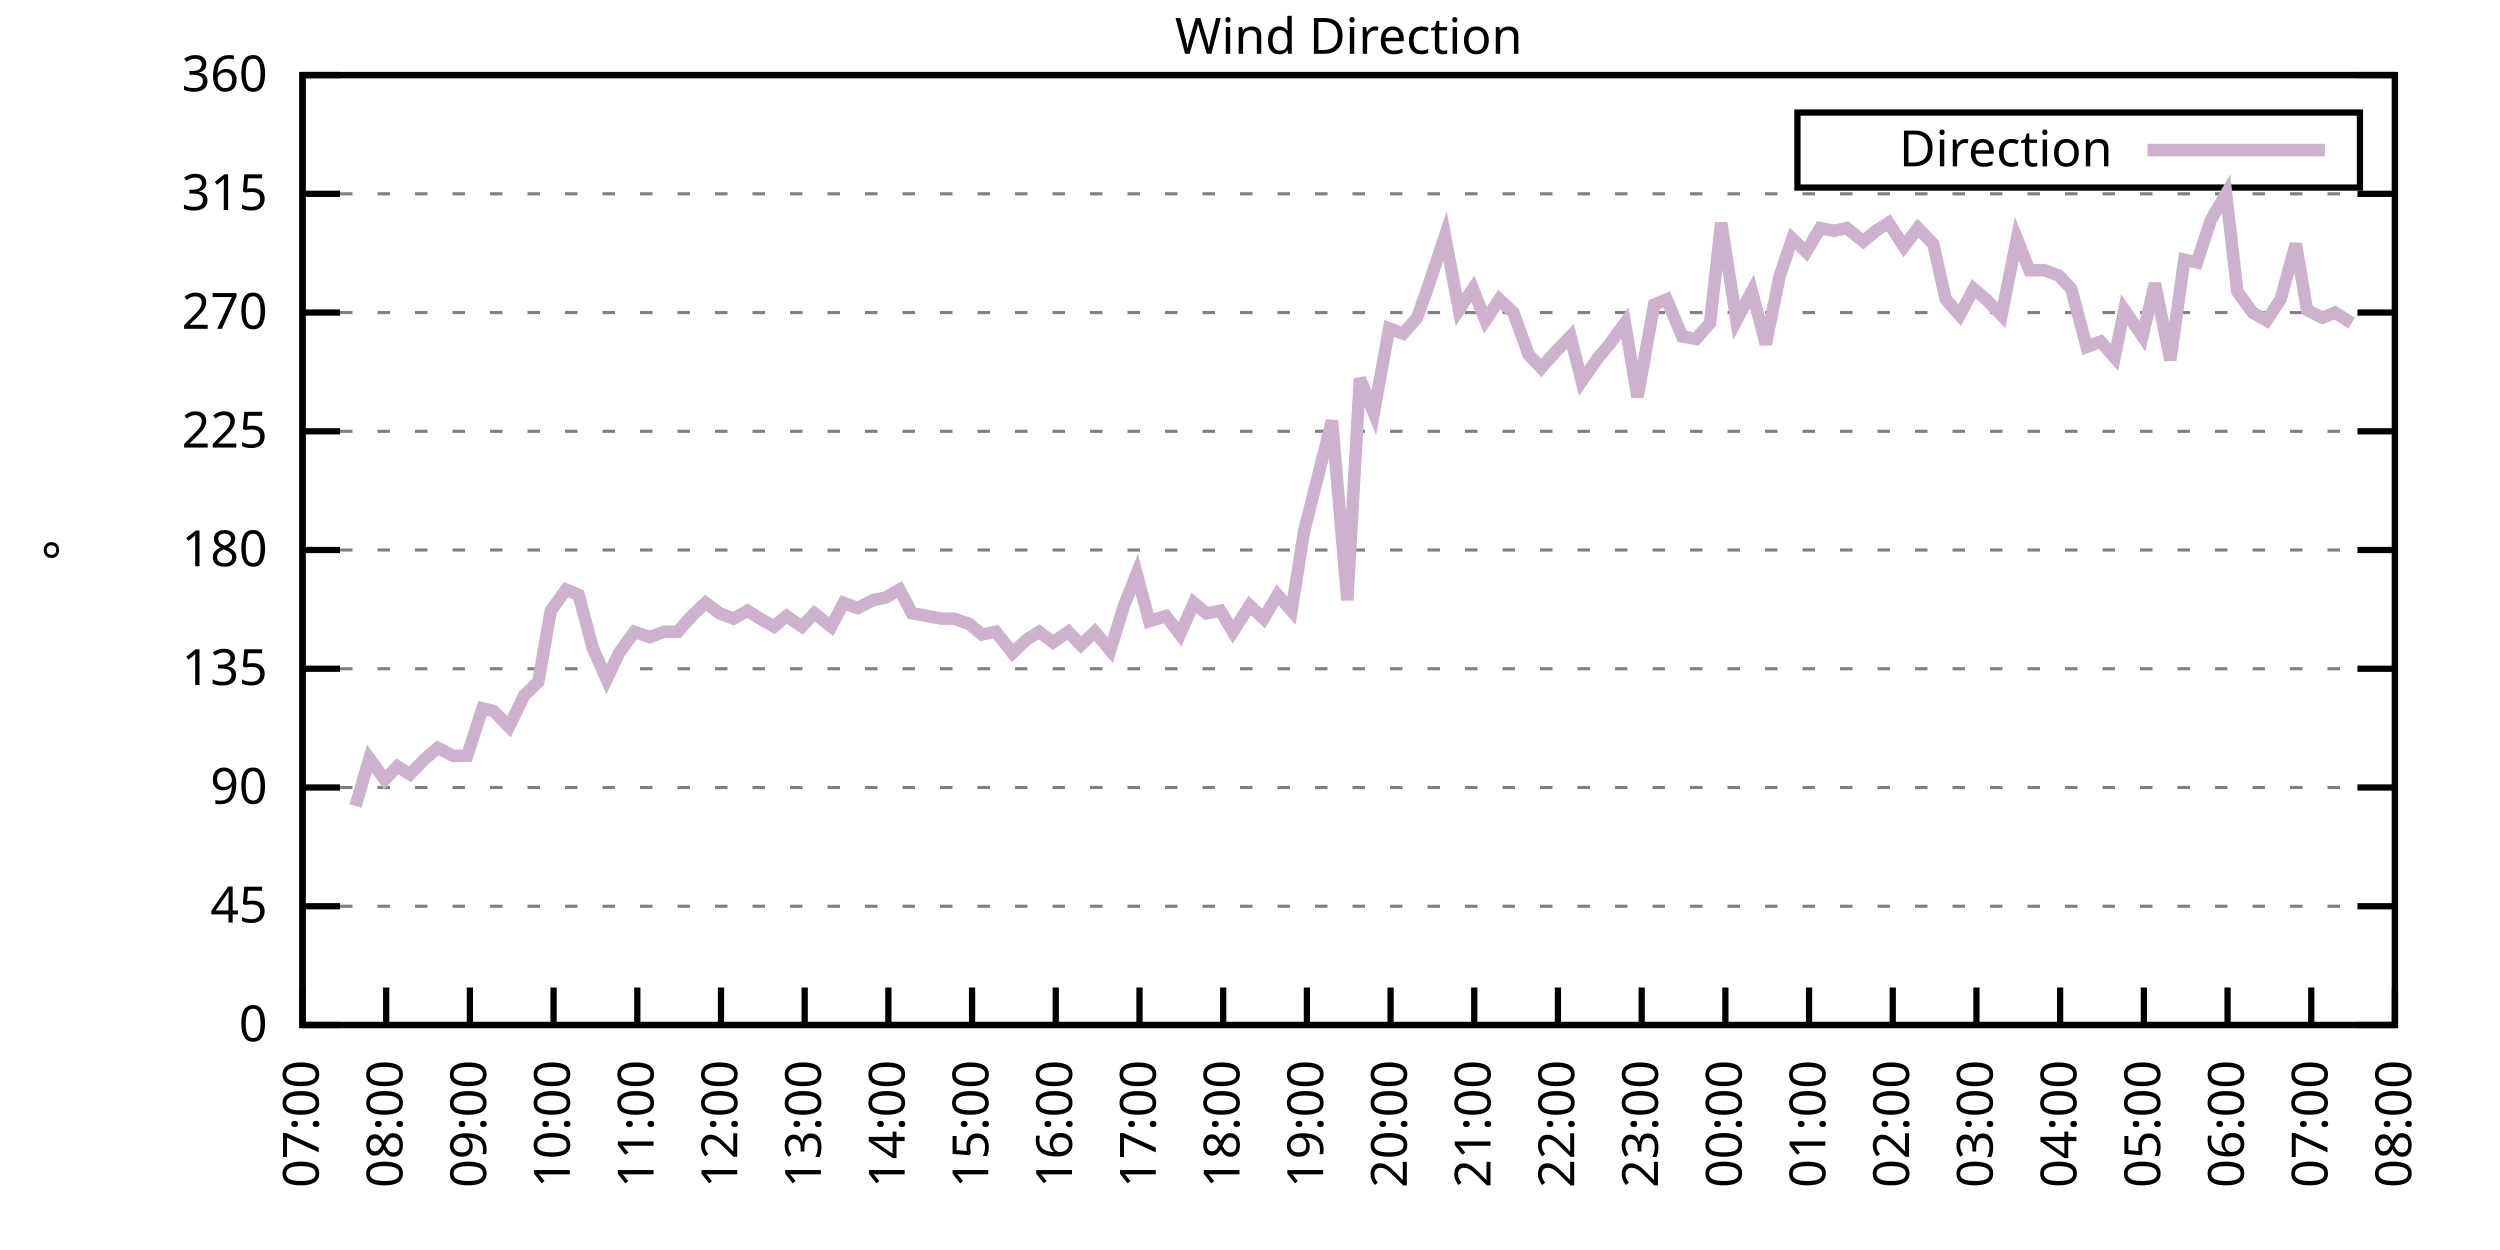
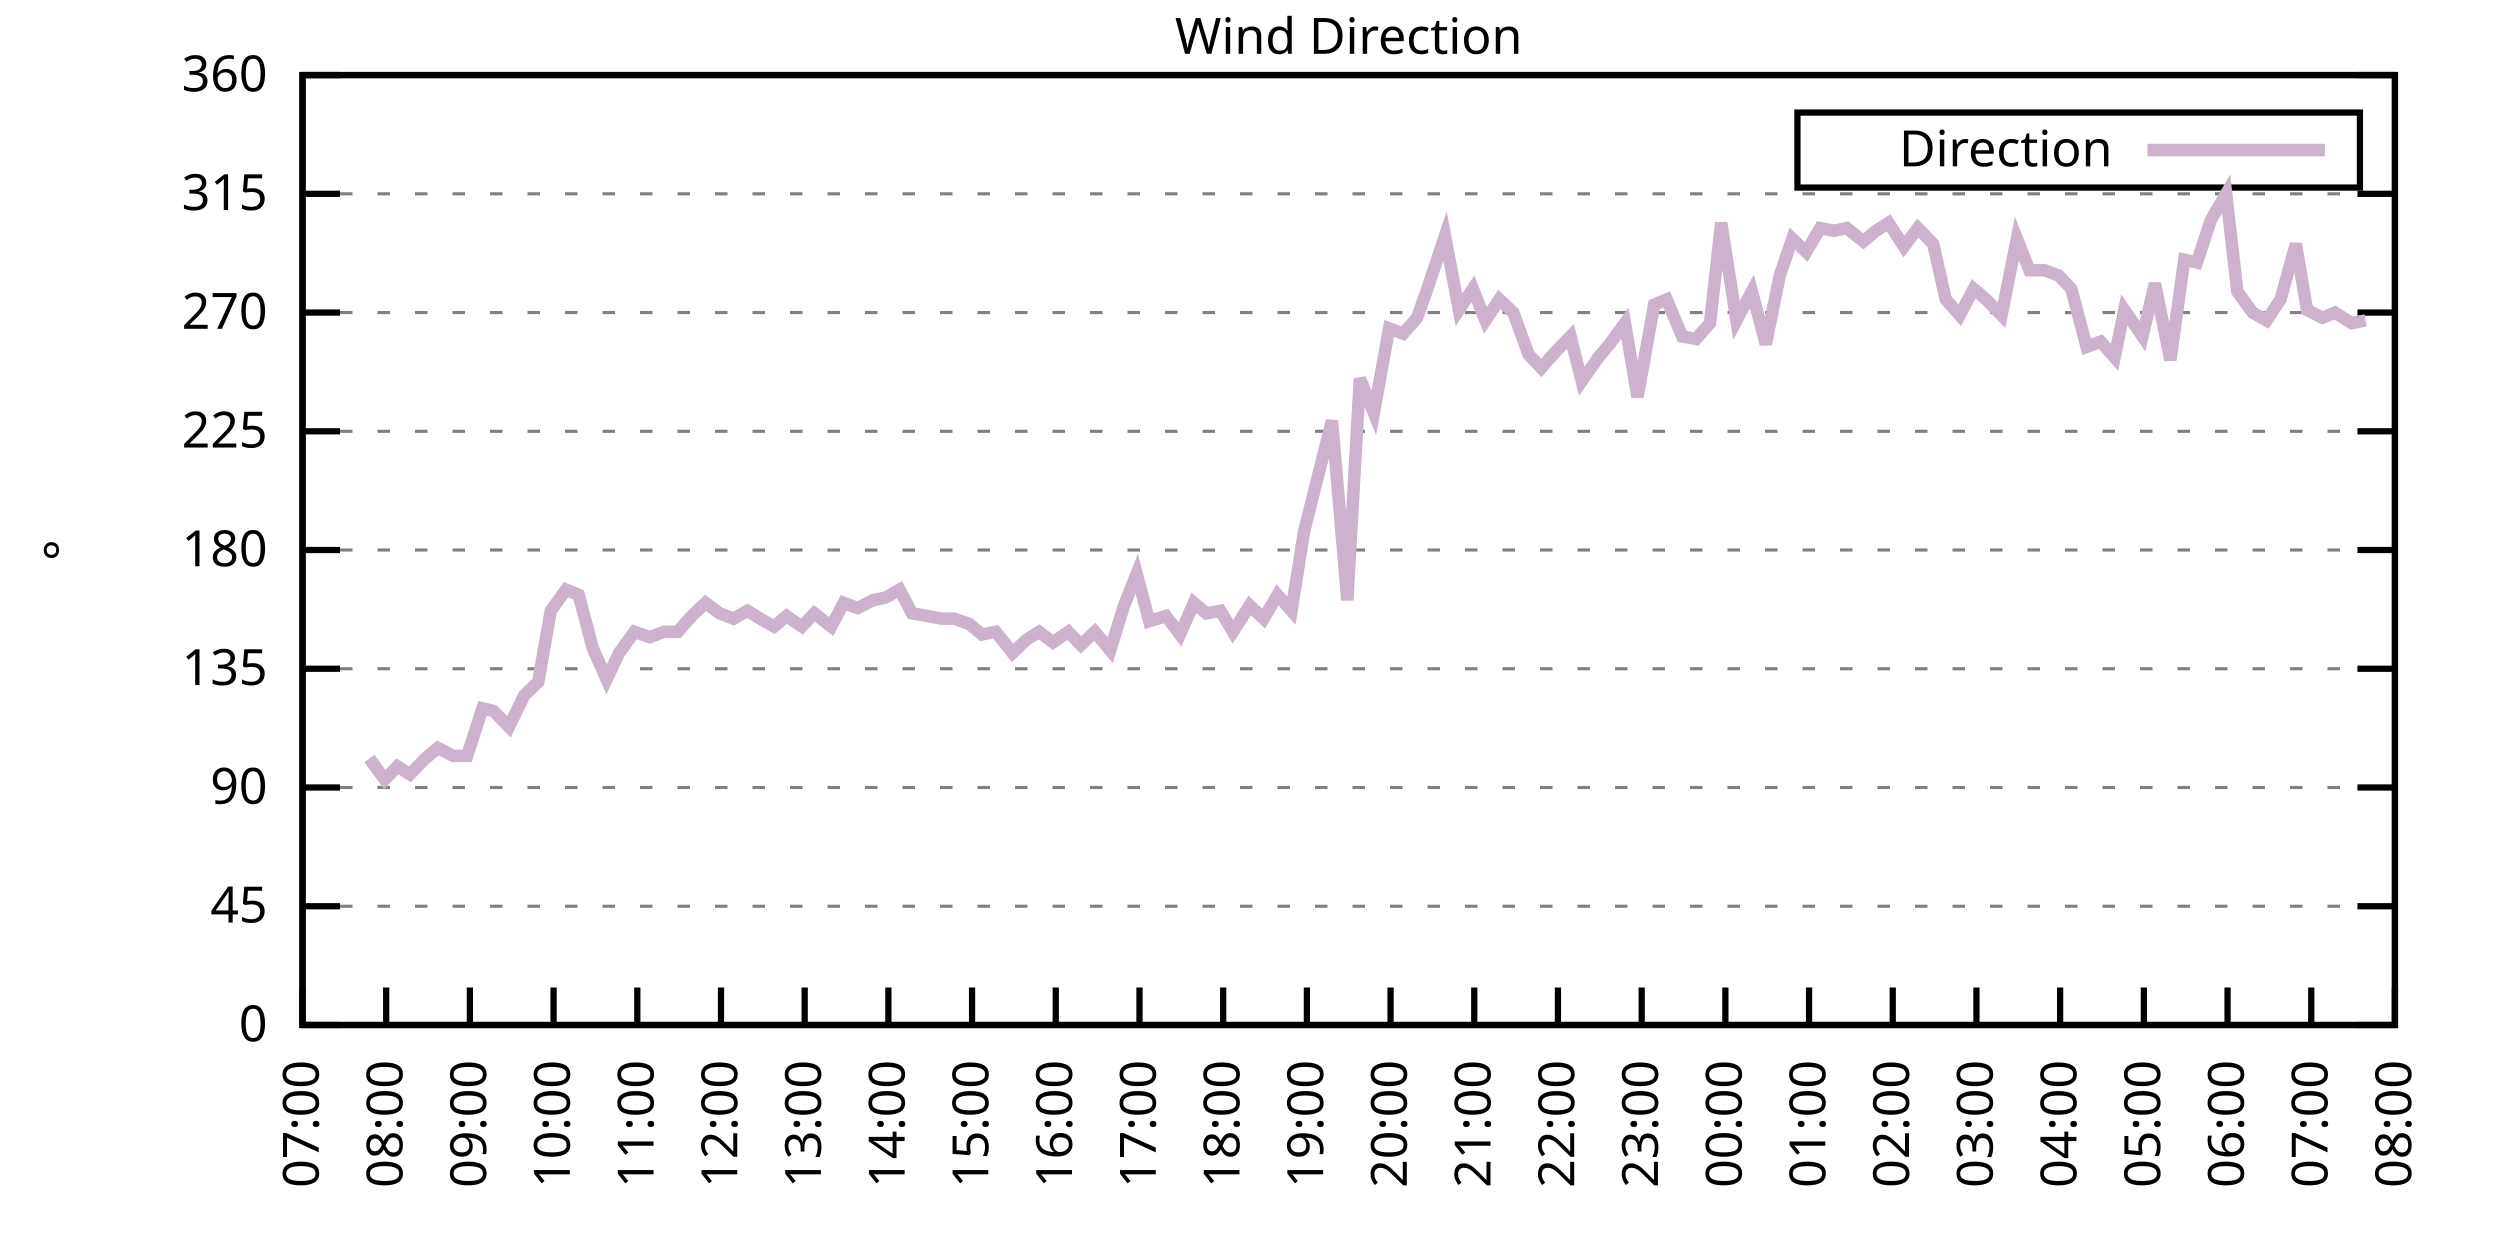
<svg xmlns="http://www.w3.org/2000/svg" xmlns:xlink="http://www.w3.org/1999/xlink" width="400" height="200" viewBox="0 0 400 200">
  <g id="gnuplot_canvas">
    <rect x="0" y="0" width="400" height="200" fill="none" />
    <defs>
      <circle id="gpDot" r="0.5" stroke-width="0.5" stroke="currentColor" />
      <path id="gpPt0" stroke-width="0.333" stroke="currentColor" d="M-1,0 h2 M0,-1 v2" />
      <path id="gpPt1" stroke-width="0.333" stroke="currentColor" d="M-1,-1 L1,1 M1,-1 L-1,1" />
      <path id="gpPt2" stroke-width="0.333" stroke="currentColor" d="M-1,0 L1,0 M0,-1 L0,1 M-1,-1 L1,1 M-1,1 L1,-1" />
      <rect id="gpPt3" stroke-width="0.333" stroke="currentColor" x="-1" y="-1" width="2" height="2" />
      <rect id="gpPt4" stroke-width="0.333" stroke="currentColor" fill="currentColor" x="-1" y="-1" width="2" height="2" />
      <circle id="gpPt5" stroke-width="0.333" stroke="currentColor" cx="0" cy="0" r="1" />
      <use xlink:href="#gpPt5" id="gpPt6" fill="currentColor" stroke="none" />
      <path id="gpPt7" stroke-width="0.333" stroke="currentColor" d="M0,-1.33 L-1.33,0.67 L1.33,0.67 z" />
      <use xlink:href="#gpPt7" id="gpPt8" fill="currentColor" stroke="none" />
      <use xlink:href="#gpPt7" id="gpPt9" stroke="currentColor" transform="rotate(180)" />
      <use xlink:href="#gpPt9" id="gpPt10" fill="currentColor" stroke="none" />
      <use xlink:href="#gpPt3" id="gpPt11" stroke="currentColor" transform="rotate(45)" />
      <use xlink:href="#gpPt11" id="gpPt12" fill="currentColor" stroke="none" />
      <path id="gpPt13" stroke-width="0.333" stroke="currentColor" d="M0,1.330 L1.265,0.411 L0.782,-1.067 L-0.782,-1.076 L-1.265,0.411 z" />
      <use xlink:href="#gpPt13" id="gpPt14" fill="currentColor" stroke="none" />
      <filter id="textbox" filterUnits="objectBoundingBox" x="0" y="0" height="1" width="1">
        <feFlood flood-color="white" flood-opacity="1" result="bgnd" />
        <feComposite in="SourceGraphic" in2="bgnd" operator="atop" />
      </filter>
      <filter id="greybox" filterUnits="objectBoundingBox" x="0" y="0" height="1" width="1">
        <feFlood flood-color="lightgrey" flood-opacity="1" result="grey" />
        <feComposite in="SourceGraphic" in2="grey" operator="atop" />
      </filter>
    </defs>
    <g fill="none" color="white" stroke="currentColor" stroke-width="1.00" stroke-linecap="butt" stroke-linejoin="miter">
</g>
    <g fill="none" color="black" stroke="currentColor" stroke-width="1.00" stroke-linecap="butt" stroke-linejoin="miter">
      <g stroke="none" shape-rendering="crispEdges">
        <polygon fill="rgb(255, 255, 255)" points="48.40,164.00 383.18,164.00 383.18,12.02 48.40,12.02 " />
      </g>
    </g>
    <g fill="none" color="black" stroke="currentColor" stroke-width="1.00" stroke-linecap="butt" stroke-linejoin="miter">
</g>
    <g fill="none" color="black" stroke="black" stroke-width="0.50" stroke-linecap="butt" stroke-linejoin="miter">
</g>
    <g fill="none" color="gray" stroke="currentColor" stroke-width="0.50" stroke-linecap="butt" stroke-linejoin="miter">
      <path stroke="gray" stroke-dasharray="2,4" class="gridline" d="M48.40,164.00 L383.19,164.00  " />
    </g>
    <g fill="none" color="gray" stroke="gray" stroke-width="1.00" stroke-linecap="butt" stroke-linejoin="miter">
</g>
    <g fill="none" color="black" stroke="currentColor" stroke-width="1.00" stroke-linecap="butt" stroke-linejoin="miter">
      <path stroke="black" d="M48.40,164.00 L54.40,164.00 M383.19,164.00 L377.19,164.00  " />
      <g transform="translate(42.80,166.60)" stroke="none" fill="black" font-family="Sans" font-size="8.00" text-anchor="end">
        <text>
          <tspan font-family="Sans"> 0</tspan>
        </text>
      </g>
    </g>
    <g fill="none" color="black" stroke="currentColor" stroke-width="1.00" stroke-linecap="butt" stroke-linejoin="miter">
</g>
    <g fill="none" color="black" stroke="black" stroke-width="0.50" stroke-linecap="butt" stroke-linejoin="miter">
</g>
    <g fill="none" color="gray" stroke="currentColor" stroke-width="0.50" stroke-linecap="butt" stroke-linejoin="miter">
      <path stroke="gray" stroke-dasharray="2,4" class="gridline" d="M48.40,145.00 L383.19,145.00  " />
    </g>
    <g fill="none" color="gray" stroke="gray" stroke-width="1.00" stroke-linecap="butt" stroke-linejoin="miter">
</g>
    <g fill="none" color="black" stroke="currentColor" stroke-width="1.00" stroke-linecap="butt" stroke-linejoin="miter">
      <path stroke="black" d="M48.40,145.00 L54.40,145.00 M383.19,145.00 L377.19,145.00  " />
      <g transform="translate(42.80,147.60)" stroke="none" fill="black" font-family="Sans" font-size="8.00" text-anchor="end">
        <text>
          <tspan font-family="Sans"> 45</tspan>
        </text>
      </g>
    </g>
    <g fill="none" color="black" stroke="currentColor" stroke-width="1.00" stroke-linecap="butt" stroke-linejoin="miter">
</g>
    <g fill="none" color="black" stroke="black" stroke-width="0.50" stroke-linecap="butt" stroke-linejoin="miter">
</g>
    <g fill="none" color="gray" stroke="currentColor" stroke-width="0.50" stroke-linecap="butt" stroke-linejoin="miter">
      <path stroke="gray" stroke-dasharray="2,4" class="gridline" d="M48.40,126.00 L383.19,126.00  " />
    </g>
    <g fill="none" color="gray" stroke="gray" stroke-width="1.00" stroke-linecap="butt" stroke-linejoin="miter">
</g>
    <g fill="none" color="black" stroke="currentColor" stroke-width="1.00" stroke-linecap="butt" stroke-linejoin="miter">
      <path stroke="black" d="M48.40,126.00 L54.40,126.00 M383.19,126.00 L377.19,126.00  " />
      <g transform="translate(42.80,128.60)" stroke="none" fill="black" font-family="Sans" font-size="8.00" text-anchor="end">
        <text>
          <tspan font-family="Sans"> 90</tspan>
        </text>
      </g>
    </g>
    <g fill="none" color="black" stroke="currentColor" stroke-width="1.00" stroke-linecap="butt" stroke-linejoin="miter">
</g>
    <g fill="none" color="black" stroke="black" stroke-width="0.50" stroke-linecap="butt" stroke-linejoin="miter">
</g>
    <g fill="none" color="gray" stroke="currentColor" stroke-width="0.50" stroke-linecap="butt" stroke-linejoin="miter">
      <path stroke="gray" stroke-dasharray="2,4" class="gridline" d="M48.40,107.00 L383.19,107.00  " />
    </g>
    <g fill="none" color="gray" stroke="gray" stroke-width="1.00" stroke-linecap="butt" stroke-linejoin="miter">
</g>
    <g fill="none" color="black" stroke="currentColor" stroke-width="1.00" stroke-linecap="butt" stroke-linejoin="miter">
      <path stroke="black" d="M48.40,107.00 L54.40,107.00 M383.19,107.00 L377.19,107.00  " />
      <g transform="translate(42.80,109.60)" stroke="none" fill="black" font-family="Sans" font-size="8.00" text-anchor="end">
        <text>
          <tspan font-family="Sans"> 135</tspan>
        </text>
      </g>
    </g>
    <g fill="none" color="black" stroke="currentColor" stroke-width="1.00" stroke-linecap="butt" stroke-linejoin="miter">
</g>
    <g fill="none" color="black" stroke="black" stroke-width="0.50" stroke-linecap="butt" stroke-linejoin="miter">
</g>
    <g fill="none" color="gray" stroke="currentColor" stroke-width="0.50" stroke-linecap="butt" stroke-linejoin="miter">
      <path stroke="gray" stroke-dasharray="2,4" class="gridline" d="M48.40,88.00 L383.19,88.00  " />
    </g>
    <g fill="none" color="gray" stroke="gray" stroke-width="1.00" stroke-linecap="butt" stroke-linejoin="miter">
</g>
    <g fill="none" color="black" stroke="currentColor" stroke-width="1.00" stroke-linecap="butt" stroke-linejoin="miter">
      <path stroke="black" d="M48.40,88.00 L54.40,88.00 M383.19,88.00 L377.19,88.00  " />
      <g transform="translate(42.80,90.60)" stroke="none" fill="black" font-family="Sans" font-size="8.00" text-anchor="end">
        <text>
          <tspan font-family="Sans"> 180</tspan>
        </text>
      </g>
    </g>
    <g fill="none" color="black" stroke="currentColor" stroke-width="1.00" stroke-linecap="butt" stroke-linejoin="miter">
</g>
    <g fill="none" color="black" stroke="black" stroke-width="0.50" stroke-linecap="butt" stroke-linejoin="miter">
</g>
    <g fill="none" color="gray" stroke="currentColor" stroke-width="0.50" stroke-linecap="butt" stroke-linejoin="miter">
      <path stroke="gray" stroke-dasharray="2,4" class="gridline" d="M48.40,69.01 L383.19,69.01  " />
    </g>
    <g fill="none" color="gray" stroke="gray" stroke-width="1.00" stroke-linecap="butt" stroke-linejoin="miter">
</g>
    <g fill="none" color="black" stroke="currentColor" stroke-width="1.00" stroke-linecap="butt" stroke-linejoin="miter">
      <path stroke="black" d="M48.40,69.01 L54.40,69.01 M383.19,69.01 L377.19,69.01  " />
      <g transform="translate(42.80,71.61)" stroke="none" fill="black" font-family="Sans" font-size="8.00" text-anchor="end">
        <text>
          <tspan font-family="Sans"> 225</tspan>
        </text>
      </g>
    </g>
    <g fill="none" color="black" stroke="currentColor" stroke-width="1.00" stroke-linecap="butt" stroke-linejoin="miter">
</g>
    <g fill="none" color="black" stroke="black" stroke-width="0.50" stroke-linecap="butt" stroke-linejoin="miter">
</g>
    <g fill="none" color="gray" stroke="currentColor" stroke-width="0.50" stroke-linecap="butt" stroke-linejoin="miter">
      <path stroke="gray" stroke-dasharray="2,4" class="gridline" d="M48.40,50.01 L383.19,50.01  " />
    </g>
    <g fill="none" color="gray" stroke="gray" stroke-width="1.00" stroke-linecap="butt" stroke-linejoin="miter">
</g>
    <g fill="none" color="black" stroke="currentColor" stroke-width="1.00" stroke-linecap="butt" stroke-linejoin="miter">
      <path stroke="black" d="M48.40,50.01 L54.40,50.01 M383.19,50.01 L377.19,50.01  " />
      <g transform="translate(42.80,52.61)" stroke="none" fill="black" font-family="Sans" font-size="8.00" text-anchor="end">
        <text>
          <tspan font-family="Sans"> 270</tspan>
        </text>
      </g>
    </g>
    <g fill="none" color="black" stroke="currentColor" stroke-width="1.00" stroke-linecap="butt" stroke-linejoin="miter">
</g>
    <g fill="none" color="black" stroke="black" stroke-width="0.50" stroke-linecap="butt" stroke-linejoin="miter">
</g>
    <g fill="none" color="gray" stroke="currentColor" stroke-width="0.50" stroke-linecap="butt" stroke-linejoin="miter">
      <path stroke="gray" stroke-dasharray="2,4" class="gridline" d="M48.40,31.01 L383.19,31.01  " />
    </g>
    <g fill="none" color="gray" stroke="gray" stroke-width="1.00" stroke-linecap="butt" stroke-linejoin="miter">
</g>
    <g fill="none" color="black" stroke="currentColor" stroke-width="1.00" stroke-linecap="butt" stroke-linejoin="miter">
      <path stroke="black" d="M48.40,31.01 L54.40,31.01 M383.19,31.01 L377.19,31.01  " />
      <g transform="translate(42.80,33.61)" stroke="none" fill="black" font-family="Sans" font-size="8.00" text-anchor="end">
        <text>
          <tspan font-family="Sans"> 315</tspan>
        </text>
      </g>
    </g>
    <g fill="none" color="black" stroke="currentColor" stroke-width="1.00" stroke-linecap="butt" stroke-linejoin="miter">
</g>
    <g fill="none" color="black" stroke="black" stroke-width="0.50" stroke-linecap="butt" stroke-linejoin="miter">
</g>
    <g fill="none" color="gray" stroke="currentColor" stroke-width="0.50" stroke-linecap="butt" stroke-linejoin="miter">
      <path stroke="gray" stroke-dasharray="2,4" class="gridline" d="M48.40,12.01 L383.19,12.01  " />
    </g>
    <g fill="none" color="gray" stroke="gray" stroke-width="1.00" stroke-linecap="butt" stroke-linejoin="miter">
</g>
    <g fill="none" color="black" stroke="currentColor" stroke-width="1.00" stroke-linecap="butt" stroke-linejoin="miter">
      <path stroke="black" d="M48.40,12.01 L54.40,12.01 M383.19,12.01 L377.19,12.01  " />
      <g transform="translate(42.80,14.61)" stroke="none" fill="black" font-family="Sans" font-size="8.00" text-anchor="end">
        <text>
          <tspan font-family="Sans"> 360</tspan>
        </text>
      </g>
    </g>
    <g fill="none" color="black" stroke="currentColor" stroke-width="1.00" stroke-linecap="butt" stroke-linejoin="miter">
      <path stroke="black" d="M48.40,164.00 L48.40,158.00  " />
      <g transform="translate(51.00,169.60) rotate(270.00)" stroke="none" fill="black" font-family="Sans" font-size="8.00" text-anchor="end">
        <text>
          <tspan font-family="Sans">07:00</tspan>
        </text>
      </g>
    </g>
    <g fill="none" color="black" stroke="currentColor" stroke-width="1.00" stroke-linecap="butt" stroke-linejoin="miter">
      <path stroke="black" d="M61.79,164.00 L61.79,158.00  " />
      <g transform="translate(64.39,169.60) rotate(270.00)" stroke="none" fill="black" font-family="Sans" font-size="8.00" text-anchor="end">
        <text>
          <tspan font-family="Sans">08:00</tspan>
        </text>
      </g>
    </g>
    <g fill="none" color="black" stroke="currentColor" stroke-width="1.00" stroke-linecap="butt" stroke-linejoin="miter">
      <path stroke="black" d="M75.18,164.00 L75.18,158.00  " />
      <g transform="translate(77.78,169.60) rotate(270.00)" stroke="none" fill="black" font-family="Sans" font-size="8.00" text-anchor="end">
        <text>
          <tspan font-family="Sans">09:00</tspan>
        </text>
      </g>
    </g>
    <g fill="none" color="black" stroke="currentColor" stroke-width="1.00" stroke-linecap="butt" stroke-linejoin="miter">
      <path stroke="black" d="M88.57,164.00 L88.57,158.00  " />
      <g transform="translate(91.17,169.60) rotate(270.00)" stroke="none" fill="black" font-family="Sans" font-size="8.00" text-anchor="end">
        <text>
          <tspan font-family="Sans">10:00</tspan>
        </text>
      </g>
    </g>
    <g fill="none" color="black" stroke="currentColor" stroke-width="1.00" stroke-linecap="butt" stroke-linejoin="miter">
      <path stroke="black" d="M101.97,164.00 L101.97,158.00  " />
      <g transform="translate(104.57,169.60) rotate(270.00)" stroke="none" fill="black" font-family="Sans" font-size="8.00" text-anchor="end">
        <text>
          <tspan font-family="Sans">11:00</tspan>
        </text>
      </g>
    </g>
    <g fill="none" color="black" stroke="currentColor" stroke-width="1.00" stroke-linecap="butt" stroke-linejoin="miter">
      <path stroke="black" d="M115.36,164.00 L115.36,158.00  " />
      <g transform="translate(117.96,169.60) rotate(270.00)" stroke="none" fill="black" font-family="Sans" font-size="8.00" text-anchor="end">
        <text>
          <tspan font-family="Sans">12:00</tspan>
        </text>
      </g>
    </g>
    <g fill="none" color="black" stroke="currentColor" stroke-width="1.00" stroke-linecap="butt" stroke-linejoin="miter">
      <path stroke="black" d="M128.75,164.00 L128.75,158.00  " />
      <g transform="translate(131.35,169.60) rotate(270.00)" stroke="none" fill="black" font-family="Sans" font-size="8.00" text-anchor="end">
        <text>
          <tspan font-family="Sans">13:00</tspan>
        </text>
      </g>
    </g>
    <g fill="none" color="black" stroke="currentColor" stroke-width="1.00" stroke-linecap="butt" stroke-linejoin="miter">
      <path stroke="black" d="M142.14,164.00 L142.14,158.00  " />
      <g transform="translate(144.74,169.60) rotate(270.00)" stroke="none" fill="black" font-family="Sans" font-size="8.00" text-anchor="end">
        <text>
          <tspan font-family="Sans">14:00</tspan>
        </text>
      </g>
    </g>
    <g fill="none" color="black" stroke="currentColor" stroke-width="1.00" stroke-linecap="butt" stroke-linejoin="miter">
      <path stroke="black" d="M155.53,164.00 L155.53,158.00  " />
      <g transform="translate(158.13,169.60) rotate(270.00)" stroke="none" fill="black" font-family="Sans" font-size="8.00" text-anchor="end">
        <text>
          <tspan font-family="Sans">15:00</tspan>
        </text>
      </g>
    </g>
    <g fill="none" color="black" stroke="currentColor" stroke-width="1.00" stroke-linecap="butt" stroke-linejoin="miter">
      <path stroke="black" d="M168.92,164.00 L168.92,158.00  " />
      <g transform="translate(171.52,169.60) rotate(270.00)" stroke="none" fill="black" font-family="Sans" font-size="8.00" text-anchor="end">
        <text>
          <tspan font-family="Sans">16:00</tspan>
        </text>
      </g>
    </g>
    <g fill="none" color="black" stroke="currentColor" stroke-width="1.00" stroke-linecap="butt" stroke-linejoin="miter">
      <path stroke="black" d="M182.32,164.00 L182.32,158.00  " />
      <g transform="translate(184.92,169.60) rotate(270.00)" stroke="none" fill="black" font-family="Sans" font-size="8.00" text-anchor="end">
        <text>
          <tspan font-family="Sans">17:00</tspan>
        </text>
      </g>
    </g>
    <g fill="none" color="black" stroke="currentColor" stroke-width="1.00" stroke-linecap="butt" stroke-linejoin="miter">
      <path stroke="black" d="M195.71,164.00 L195.71,158.00  " />
      <g transform="translate(198.31,169.60) rotate(270.00)" stroke="none" fill="black" font-family="Sans" font-size="8.00" text-anchor="end">
        <text>
          <tspan font-family="Sans">18:00</tspan>
        </text>
      </g>
    </g>
    <g fill="none" color="black" stroke="currentColor" stroke-width="1.00" stroke-linecap="butt" stroke-linejoin="miter">
      <path stroke="black" d="M209.10,164.00 L209.10,158.00  " />
      <g transform="translate(211.70,169.60) rotate(270.00)" stroke="none" fill="black" font-family="Sans" font-size="8.00" text-anchor="end">
        <text>
          <tspan font-family="Sans">19:00</tspan>
        </text>
      </g>
    </g>
    <g fill="none" color="black" stroke="currentColor" stroke-width="1.00" stroke-linecap="butt" stroke-linejoin="miter">
      <path stroke="black" d="M222.49,164.00 L222.49,158.00  " />
      <g transform="translate(225.09,169.60) rotate(270.00)" stroke="none" fill="black" font-family="Sans" font-size="8.00" text-anchor="end">
        <text>
          <tspan font-family="Sans">20:00</tspan>
        </text>
      </g>
    </g>
    <g fill="none" color="black" stroke="currentColor" stroke-width="1.00" stroke-linecap="butt" stroke-linejoin="miter">
      <path stroke="black" d="M235.88,164.00 L235.88,158.00  " />
      <g transform="translate(238.48,169.60) rotate(270.00)" stroke="none" fill="black" font-family="Sans" font-size="8.00" text-anchor="end">
        <text>
          <tspan font-family="Sans">21:00</tspan>
        </text>
      </g>
    </g>
    <g fill="none" color="black" stroke="currentColor" stroke-width="1.00" stroke-linecap="butt" stroke-linejoin="miter">
      <path stroke="black" d="M249.27,164.00 L249.27,158.00  " />
      <g transform="translate(251.87,169.60) rotate(270.00)" stroke="none" fill="black" font-family="Sans" font-size="8.00" text-anchor="end">
        <text>
          <tspan font-family="Sans">22:00</tspan>
        </text>
      </g>
    </g>
    <g fill="none" color="black" stroke="currentColor" stroke-width="1.00" stroke-linecap="butt" stroke-linejoin="miter">
      <path stroke="black" d="M262.67,164.00 L262.67,158.00  " />
      <g transform="translate(265.27,169.60) rotate(270.00)" stroke="none" fill="black" font-family="Sans" font-size="8.00" text-anchor="end">
        <text>
          <tspan font-family="Sans">23:00</tspan>
        </text>
      </g>
    </g>
    <g fill="none" color="black" stroke="currentColor" stroke-width="1.00" stroke-linecap="butt" stroke-linejoin="miter">
      <path stroke="black" d="M276.06,164.00 L276.06,158.00  " />
      <g transform="translate(278.66,169.60) rotate(270.00)" stroke="none" fill="black" font-family="Sans" font-size="8.00" text-anchor="end">
        <text>
          <tspan font-family="Sans">00:00</tspan>
        </text>
      </g>
    </g>
    <g fill="none" color="black" stroke="currentColor" stroke-width="1.00" stroke-linecap="butt" stroke-linejoin="miter">
      <path stroke="black" d="M289.45,164.00 L289.45,158.00  " />
      <g transform="translate(292.05,169.60) rotate(270.00)" stroke="none" fill="black" font-family="Sans" font-size="8.00" text-anchor="end">
        <text>
          <tspan font-family="Sans">01:00</tspan>
        </text>
      </g>
    </g>
    <g fill="none" color="black" stroke="currentColor" stroke-width="1.00" stroke-linecap="butt" stroke-linejoin="miter">
      <path stroke="black" d="M302.84,164.00 L302.84,158.00  " />
      <g transform="translate(305.44,169.60) rotate(270.00)" stroke="none" fill="black" font-family="Sans" font-size="8.00" text-anchor="end">
        <text>
          <tspan font-family="Sans">02:00</tspan>
        </text>
      </g>
    </g>
    <g fill="none" color="black" stroke="currentColor" stroke-width="1.00" stroke-linecap="butt" stroke-linejoin="miter">
      <path stroke="black" d="M316.23,164.00 L316.23,158.00  " />
      <g transform="translate(318.83,169.60) rotate(270.00)" stroke="none" fill="black" font-family="Sans" font-size="8.00" text-anchor="end">
        <text>
          <tspan font-family="Sans">03:00</tspan>
        </text>
      </g>
    </g>
    <g fill="none" color="black" stroke="currentColor" stroke-width="1.00" stroke-linecap="butt" stroke-linejoin="miter">
      <path stroke="black" d="M329.62,164.00 L329.62,158.00  " />
      <g transform="translate(332.22,169.60) rotate(270.00)" stroke="none" fill="black" font-family="Sans" font-size="8.00" text-anchor="end">
        <text>
          <tspan font-family="Sans">04:00</tspan>
        </text>
      </g>
    </g>
    <g fill="none" color="black" stroke="currentColor" stroke-width="1.00" stroke-linecap="butt" stroke-linejoin="miter">
      <path stroke="black" d="M343.02,164.00 L343.02,158.00  " />
      <g transform="translate(345.62,169.60) rotate(270.00)" stroke="none" fill="black" font-family="Sans" font-size="8.00" text-anchor="end">
        <text>
          <tspan font-family="Sans">05:00</tspan>
        </text>
      </g>
    </g>
    <g fill="none" color="black" stroke="currentColor" stroke-width="1.00" stroke-linecap="butt" stroke-linejoin="miter">
      <path stroke="black" d="M356.41,164.00 L356.41,158.00  " />
      <g transform="translate(359.01,169.60) rotate(270.00)" stroke="none" fill="black" font-family="Sans" font-size="8.00" text-anchor="end">
        <text>
          <tspan font-family="Sans">06:00</tspan>
        </text>
      </g>
    </g>
    <g fill="none" color="black" stroke="currentColor" stroke-width="1.00" stroke-linecap="butt" stroke-linejoin="miter">
      <path stroke="black" d="M369.80,164.00 L369.80,158.00  " />
      <g transform="translate(372.40,169.60) rotate(270.00)" stroke="none" fill="black" font-family="Sans" font-size="8.00" text-anchor="end">
        <text>
          <tspan font-family="Sans">07:00</tspan>
        </text>
      </g>
    </g>
    <g fill="none" color="black" stroke="currentColor" stroke-width="1.00" stroke-linecap="butt" stroke-linejoin="miter">
      <path stroke="black" d="M383.19,164.00 L383.19,158.00  " />
      <g transform="translate(385.79,169.60) rotate(270.00)" stroke="none" fill="black" font-family="Sans" font-size="8.00" text-anchor="end">
        <text>
          <tspan font-family="Sans">08:00</tspan>
        </text>
      </g>
    </g>
    <g fill="none" color="black" stroke="currentColor" stroke-width="1.00" stroke-linecap="butt" stroke-linejoin="miter">
</g>
    <g fill="none" color="black" stroke="currentColor" stroke-width="1.00" stroke-linecap="butt" stroke-linejoin="miter">
      <path stroke="black" d="M48.40,12.01 L48.40,164.00 L383.19,164.00 L383.19,12.01 L48.40,12.01 Z  " />
    </g>
    <g fill="none" color="black" stroke="currentColor" stroke-width="1.00" stroke-linecap="butt" stroke-linejoin="miter">
</g>
    <g fill="none" color="black" stroke="currentColor" stroke-width="1.00" stroke-linecap="butt" stroke-linejoin="miter">
      <path stroke="black" d="M287.59,30.01 L287.59,18.01 L377.59,18.01 L377.59,30.01 L287.59,30.01 Z  " />
    </g>
    <g id="Wind_direction_plot_1">
      <g fill="none" color="white" stroke="black" stroke-width="2.00" stroke-linecap="butt" stroke-linejoin="miter">
</g>
      <g fill="none" color="black" stroke="currentColor" stroke-width="2.00" stroke-linecap="butt" stroke-linejoin="miter">
        <g transform="translate(337.99,26.61)" stroke="none" fill="black" font-family="Sans" font-size="8.00" text-anchor="end">
          <text>
            <tspan font-family="Sans">Direction</tspan>
          </text>
        </g>
      </g>
      <g fill="none" color="black" stroke="currentColor" stroke-width="2.00" stroke-linecap="butt" stroke-linejoin="miter">
-         <path stroke="rgb(204, 178, 204)" d="M343.59,24.01 L371.99,24.01 M56.88,128.96 L59.11,121.36 L61.57,124.74 L63.58,122.62 L65.59,123.89 L68.04,121.36   L70.05,119.67 L72.50,120.94 L74.74,120.94 L77.19,113.34 L78.98,113.76 L81.43,116.29 L83.89,111.23 L86.12,109.11   L88.13,97.72 L90.58,94.34 L92.59,95.18 L94.82,103.63 L97.06,108.69 L99.06,104.47 L101.52,101.09 L103.98,101.94   L106.21,101.09 L108.44,101.09 L110.67,98.56 L112.90,96.45 L115.13,98.14 L117.37,98.98 L119.60,97.72 L121.61,98.98   L123.84,100.25 L125.85,98.56 L128.30,100.25 L130.31,98.14 L132.99,100.25 L135.00,96.45 L137.23,97.29 L139.69,96.03   L141.69,95.60 L143.93,94.34 L145.94,98.14 L148.39,98.56 L150.62,98.98 L152.63,98.98 L155.09,99.83 L157.10,101.52   L159.33,101.09 L162.01,104.47 L164.24,102.36 L166.25,101.09 L168.48,102.78 L170.93,101.09 L172.94,103.20 L175.17,101.09   L177.63,104.05 L179.86,96.87 L181.87,91.80 L183.88,99.40 L186.56,98.56 L188.79,101.52 L191.02,96.45 L193.03,98.14   L195.26,97.72 L197.27,101.09 L199.95,96.87 L202.18,98.98 L204.41,95.18 L206.64,97.72 L208.65,85.05 L210.88,76.18   L213.12,67.32 L215.57,96.03 L217.58,60.56 L219.81,66.05 L222.27,52.54 L224.50,53.39 L226.73,50.85 L228.52,45.79   L231.20,37.76 L233.43,49.59 L235.66,46.21 L237.67,51.27 L239.90,47.90 L242.13,50.01 L244.59,56.76 L246.60,58.87   L248.83,56.34 L251.28,53.81 L253.07,60.98 L255.75,57.18 L257.53,55.07 L259.99,51.70 L262.00,63.52 L264.67,48.74   L266.68,47.90 L269.14,53.81 L271.37,54.23 L273.60,51.70 L275.39,35.65 L277.84,51.27 L280.30,46.63 L282.53,55.07   L284.76,44.10 L286.77,38.19 L289.00,40.30 L291.23,36.50 L293.47,36.92 L295.48,36.50 L298.15,38.61 L300.16,36.92   L302.17,35.65 L304.63,39.45 L306.86,36.50 L309.31,39.03 L311.32,47.90 L313.55,50.43 L315.79,46.21 L317.79,47.90   L320.25,50.43 L322.70,38.19 L324.71,43.25 L327.17,43.25 L329.40,44.10 L331.41,46.21 L333.86,55.50 L336.10,54.65   L338.33,57.18 L339.89,49.59 L342.79,53.81 L344.80,45.36 L347.26,57.61 L349.49,41.56 L351.50,41.99 L353.73,35.23   L356.18,31.01 L357.97,46.63 L360.42,50.01 L362.66,51.27 L364.89,47.90 L367.34,39.03 L369.13,49.59 L371.58,50.85   L373.59,50.01 L376.27,51.70  " />
+         <path stroke="rgb(204, 178, 204)" d="M343.59,24.01 L371.99,24.01 M59.11,121.36 L61.57,124.74 L63.58,122.62 L65.59,123.89 L68.04,121.36 L70.05,119.67   L72.50,120.94 L74.74,120.94 L77.19,113.34 L78.98,113.76 L81.43,116.29 L83.89,111.23 L86.12,109.11 L88.13,97.72   L90.58,94.34 L92.59,95.18 L94.82,103.63 L97.06,108.69 L99.06,104.47 L101.52,101.09 L103.98,101.94 L106.21,101.09   L108.44,101.09 L110.67,98.56 L112.90,96.45 L115.13,98.14 L117.37,98.98 L119.60,97.72 L121.61,98.98 L123.84,100.25   L125.85,98.56 L128.30,100.25 L130.31,98.14 L132.99,100.25 L135.00,96.45 L137.23,97.29 L139.69,96.03 L141.69,95.60   L143.93,94.34 L145.94,98.14 L148.39,98.56 L150.62,98.98 L152.63,98.98 L155.09,99.83 L157.10,101.52 L159.33,101.09   L162.01,104.47 L164.24,102.36 L166.25,101.09 L168.48,102.78 L170.93,101.09 L172.94,103.20 L175.17,101.09 L177.63,104.05   L179.86,96.87 L181.87,91.80 L183.88,99.40 L186.56,98.56 L188.79,101.52 L191.02,96.45 L193.03,98.14 L195.26,97.72   L197.27,101.09 L199.95,96.87 L202.18,98.98 L204.41,95.18 L206.64,97.72 L208.65,85.05 L210.88,76.18 L213.12,67.32   L215.57,96.03 L217.58,60.56 L219.81,66.05 L222.27,52.54 L224.50,53.39 L226.73,50.85 L228.52,45.79 L231.20,37.76   L233.43,49.59 L235.66,46.21 L237.67,51.27 L239.90,47.90 L242.13,50.01 L244.59,56.76 L246.60,58.87 L248.83,56.34   L251.28,53.81 L253.07,60.98 L255.75,57.18 L257.53,55.07 L259.99,51.70 L262.00,63.52 L264.67,48.74 L266.68,47.90   L269.14,53.81 L271.37,54.23 L273.60,51.70 L275.39,35.65 L277.84,51.27 L280.30,46.63 L282.53,55.07 L284.76,44.10   L286.77,38.19 L289.00,40.30 L291.23,36.50 L293.47,36.92 L295.48,36.50 L298.15,38.61 L300.16,36.92 L302.17,35.65   L304.63,39.45 L306.86,36.50 L309.31,39.03 L311.32,47.90 L313.55,50.43 L315.79,46.21 L317.79,47.90 L320.25,50.43   L322.70,38.19 L324.71,43.25 L327.17,43.25 L329.40,44.10 L331.41,46.21 L333.86,55.50 L336.10,54.65 L338.33,57.18   L339.89,49.59 L342.79,53.81 L344.80,45.36 L347.26,57.61 L349.49,41.56 L351.50,41.99 L353.73,35.23 L356.18,31.01   L357.97,46.63 L360.42,50.01 L362.66,51.27 L364.89,47.90 L367.34,39.03 L369.13,49.59 L371.58,50.85 L373.59,50.01   L376.27,51.70 L378.50,51.27  " />
      </g>
    </g>
    <g fill="none" color="black" stroke="currentColor" stroke-width="2.00" stroke-linecap="butt" stroke-linejoin="miter">
</g>
    <g fill="none" color="black" stroke="black" stroke-width="1.00" stroke-linecap="butt" stroke-linejoin="miter">
</g>
    <g fill="none" color="black" stroke="currentColor" stroke-width="1.00" stroke-linecap="butt" stroke-linejoin="miter">
      <path stroke="black" d="M48.40,12.01 L48.40,164.00 L383.19,164.00 L383.19,12.01 L48.40,12.01 Z  " />
      <g transform="translate(12.80,88.01) rotate(270.00)" stroke="none" fill="black" font-family="Sans" font-size="8.00" text-anchor="middle">
        <text>
          <tspan font-family="Sans">°</tspan>
        </text>
      </g>
    </g>
    <g fill="none" color="black" stroke="currentColor" stroke-width="1.00" stroke-linecap="butt" stroke-linejoin="miter">
</g>
    <g fill="none" color="black" stroke="currentColor" stroke-width="1.00" stroke-linecap="butt" stroke-linejoin="miter">
      <g transform="translate(215.79,8.61)" stroke="none" fill="black" font-family="Sans" font-size="8.00" text-anchor="middle">
        <text>
          <tspan font-family="Sans">Wind Direction</tspan>
        </text>
      </g>
    </g>
    <g fill="none" color="black" stroke="currentColor" stroke-width="1.00" stroke-linecap="butt" stroke-linejoin="miter">
</g>
  </g>
</svg>
